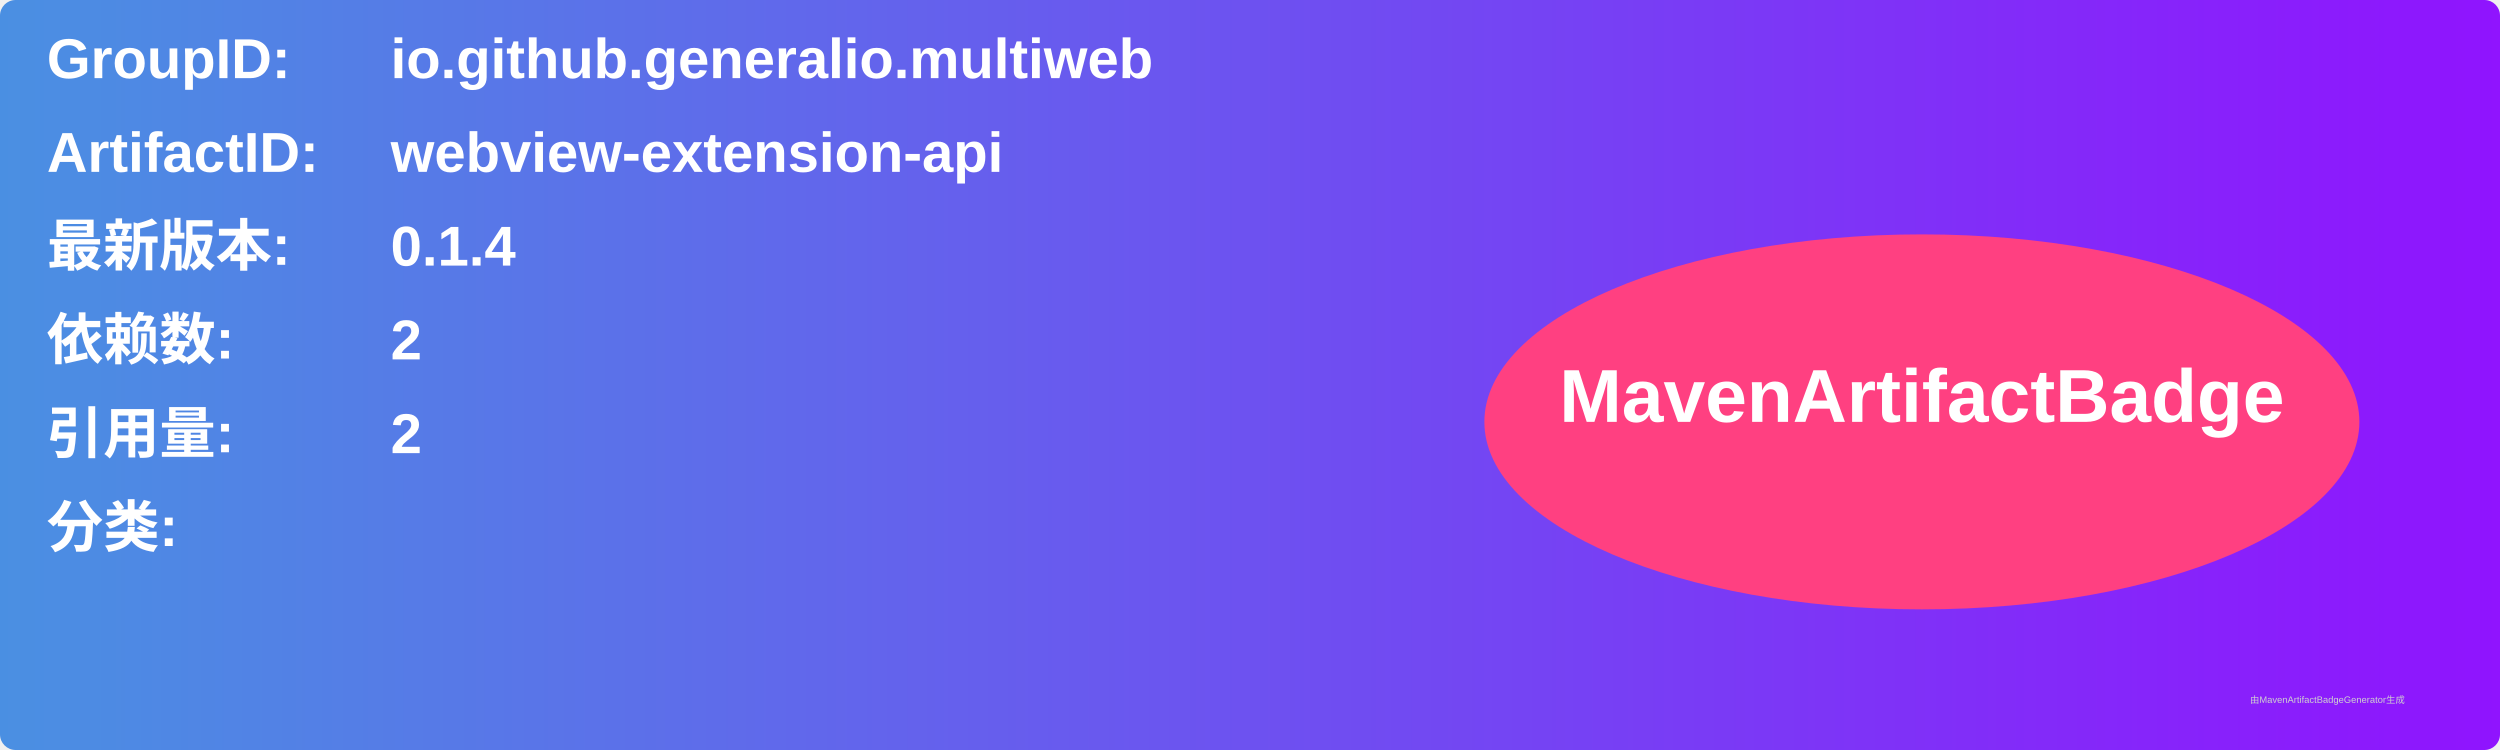
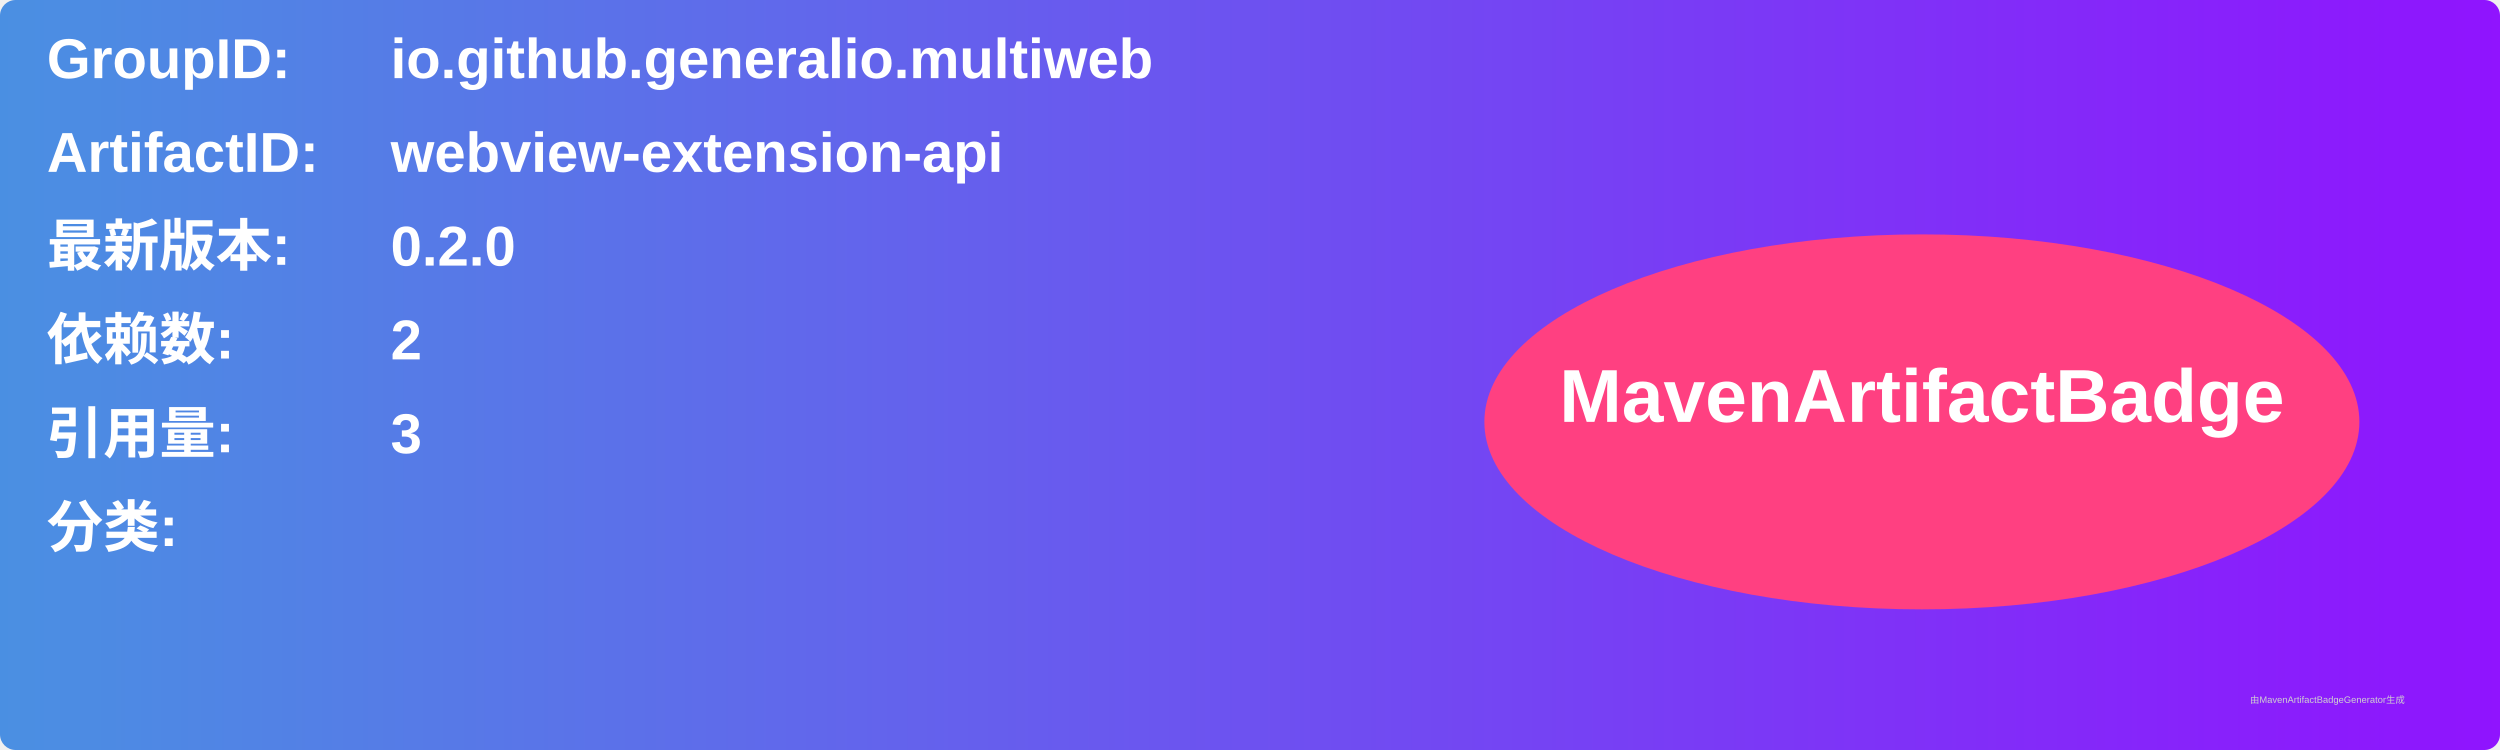
<svg xmlns="http://www.w3.org/2000/svg" width="800" height="240" viewBox="0 0 800 240">
  <linearGradient id="grad" x1="0%" y1="0%" x2="100%" y2="0%">
    <stop offset="0%" stop-color="#4a90e2" />
    <stop offset="100%" stop-color="#9013fe" />
  </linearGradient>
  <rect width="100%" height="100%" rx="5" ry="5" fill="url(#grad)" />
  <g transform="translate(15, 15)">
    <text x="0" y="10" font-family="Arial" font-size="18" fill="white" font-weight="bold" width="260">GroupID:</text>
    <text x="110" y="10" font-family="Arial" font-size="18" fill="white" font-weight="bold" width="460">io.github.generalio.multiweb</text>
    <text x="0" y="40" font-family="Arial" font-size="18" fill="white" font-weight="bold" width="260">ArtifactID:</text>
    <text x="110" y="40" font-family="Arial" font-size="18" fill="white" font-weight="bold" width="460">webview-extension-api</text>
    <text x="0" y="70" font-family="Arial" font-size="18" fill="white" font-weight="bold">最新版本:</text>
    <text x="110" y="70" font-family="Arial" font-size="18" fill="white" font-weight="bold">
-       <tspan font-weight="bold">0.1.4</tspan>
+       <tspan font-weight="bold">0.2.0</tspan>
    </text>
    <text x="0" y="100" font-family="Arial" font-size="18" fill="white" font-weight="bold">依赖数: </text>
    <text x="110" y="100" font-family="Arial" font-size="18" fill="white">
      <tspan font-weight="bold">2</tspan>
    </text>
    <text x="0" y="130" font-family="Arial" font-size="18" fill="white" font-weight="bold">引用量: </text>
    <text x="110" y="130" font-family="Arial" font-size="18" fill="white">
-       <tspan font-weight="bold">2</tspan>
+       <tspan font-weight="bold">3</tspan>
    </text>
    <text x="0" y="160" font-family="Arial" font-size="18" fill="white" font-weight="bold">分类:</text>
    <text x="10" y="190" font-family="Arial" font-size="10" fill="white">
      <tspan font-weight="bold" />
    </text>
    <ellipse cx="600" cy="120" rx="140" ry="60" fill="#ff4081" />
    <text x="600" y="120" text-anchor="middle" font-family="Arial" font-size="24" fill="white" font-weight="bold">MavenArtifactBadge</text>
  </g>
  <text x="720" y="225" font-family="Arial" font-size="3" fill="#d0d0d0">由MavenArtifactBadgeGenerator生成</text>
</svg>
